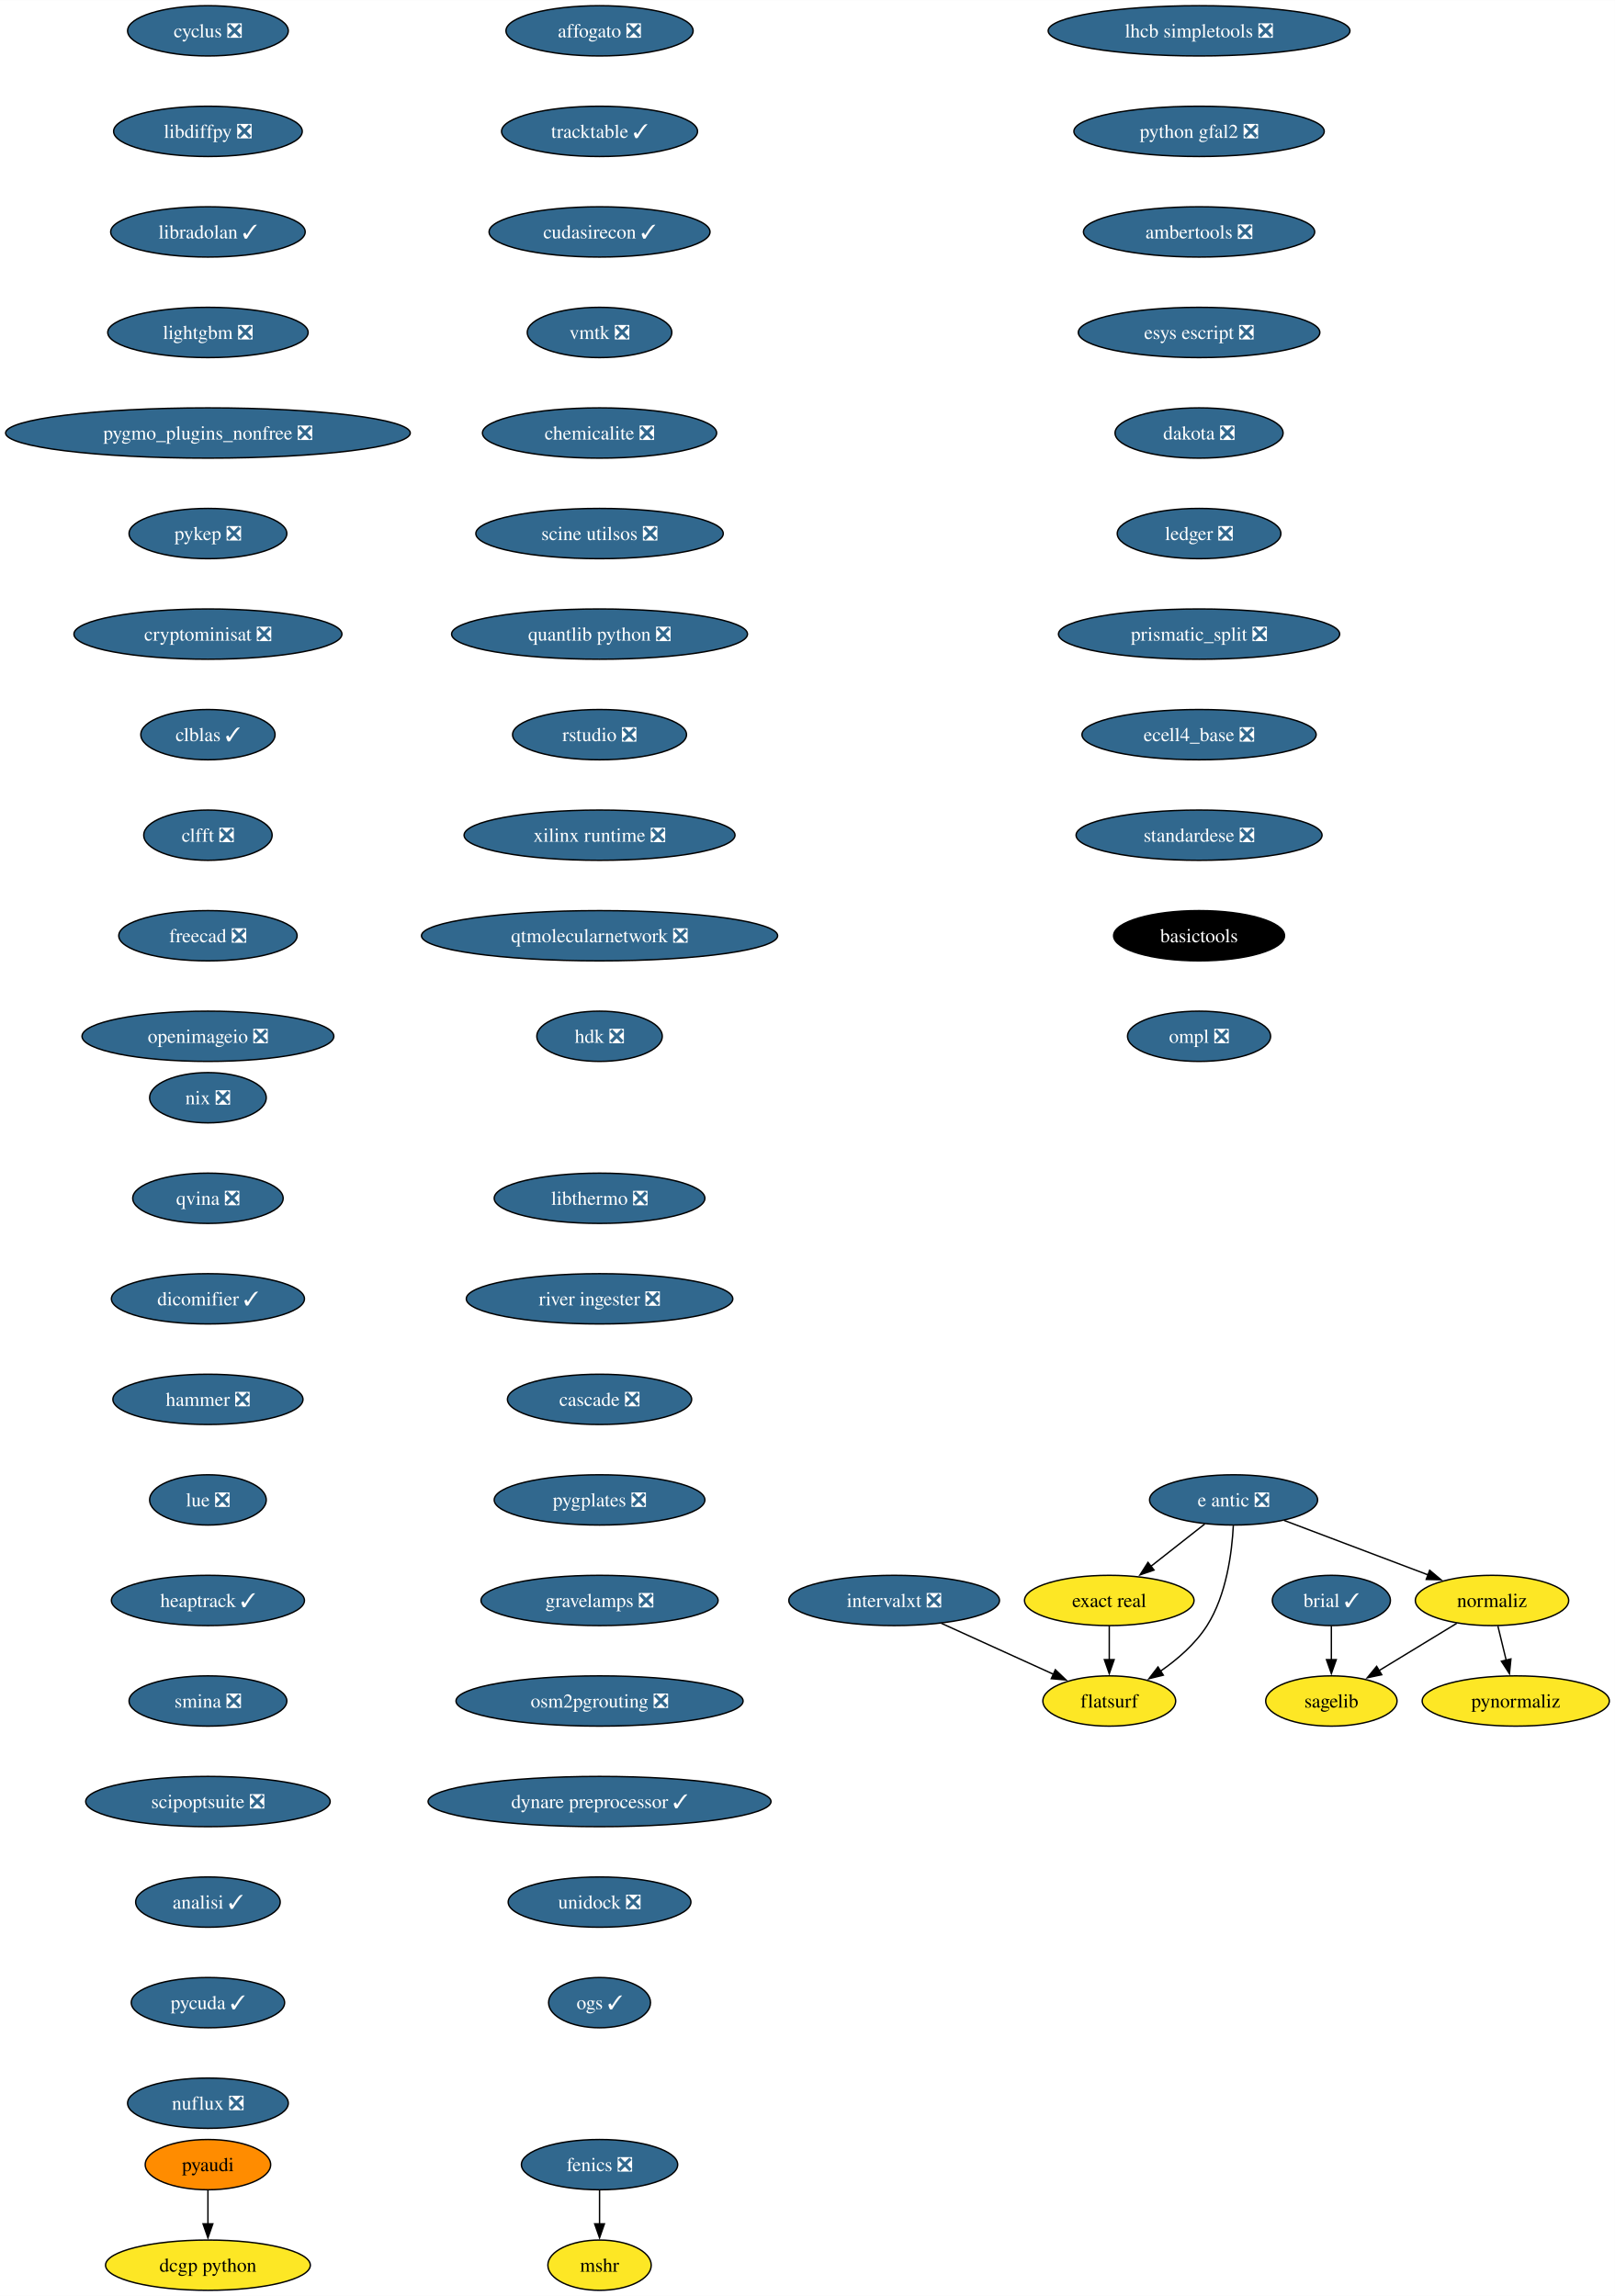
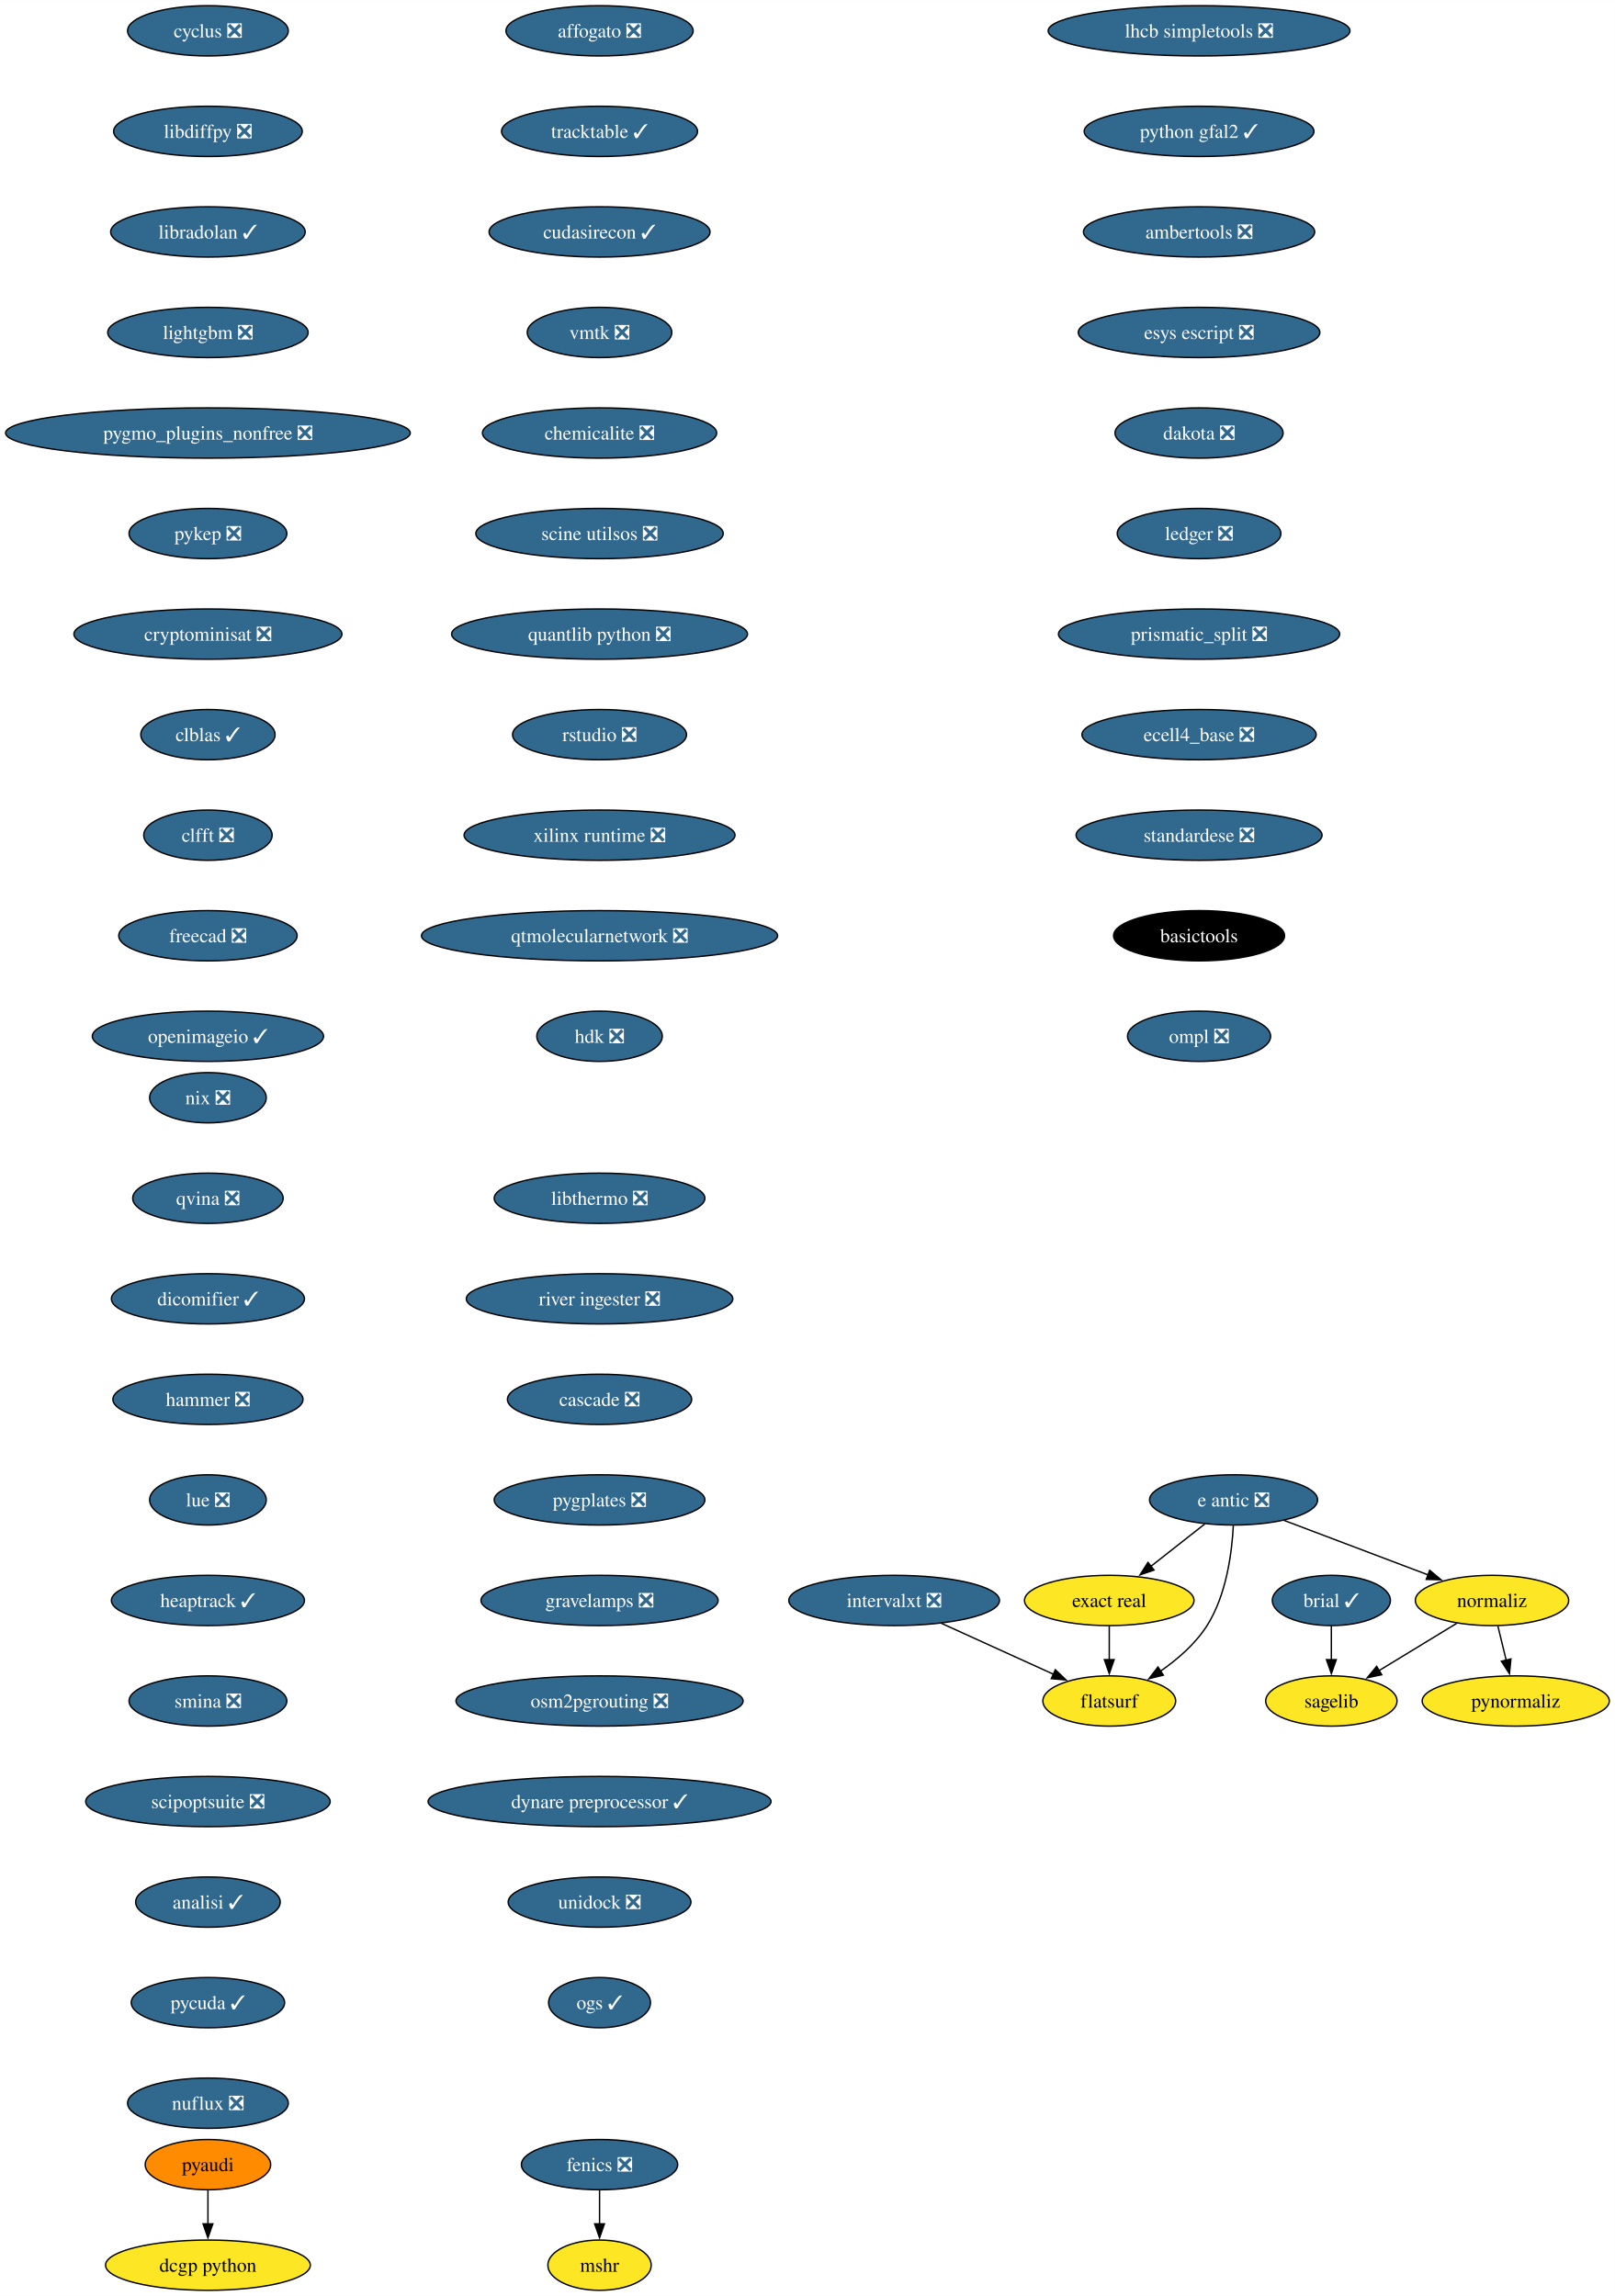
<svg xmlns="http://www.w3.org/2000/svg" xmlns:xlink="http://www.w3.org/1999/xlink" width="1156pt" height="1644pt" viewBox="0.00 0.00 1156.10 1644.00">
  <g id="graph0" class="graph" transform="scale(1 1) rotate(0) translate(4 1640)">
    <polygon fill="white" stroke="none" points="-4,4 -4,-1640 1152.1,-1640 1152.1,4 -4,4" />
    <g id="node1" class="node">
      <g id="a_node1">
        <a xlink:href="https://github.com/conda-forge/brial-feedstock/pull/37" xlink:title="brial ✓">
          <ellipse fill="#31688e" stroke="black" cx="949.11" cy="-494" rx="42.26" ry="18" />
          <text text-anchor="middle" x="949.11" y="-489.32" font-family="Times,serif" font-size="14.00" fill="white">brial ✓</text>
        </a>
      </g>
    </g>
    <g id="node2" class="node">
      <g id="a_node2">
        <a xlink:href="https://github.com/conda-forge/sagelib-feedstock" xlink:title="sagelib">
          <ellipse fill="#fde725" stroke="black" cx="949.11" cy="-422" rx="47" ry="18" />
          <text text-anchor="middle" x="949.11" y="-417.32" font-family="Times,serif" font-size="14.00">sagelib</text>
        </a>
      </g>
    </g>
    <g id="edge1" class="edge">
      <path fill="none" stroke="black" d="M949.11,-475.7C949.11,-468.41 949.11,-459.73 949.11,-451.54" />
      <polygon fill="black" stroke="black" points="952.61,-451.62 949.11,-441.62 945.61,-451.62 952.61,-451.62" />
    </g>
    <g id="node3" class="node">
      <g id="a_node3">
        <a xlink:href="https://github.com/conda-forge/cyclus-feedstock/pull/94" xlink:title="cyclus ❎">
          <ellipse fill="#31688e" stroke="black" cx="144.86" cy="-1618" rx="57.52" ry="18" />
          <text text-anchor="middle" x="144.86" y="-1613.33" font-family="Times,serif" font-size="14.00" fill="white">cyclus ❎</text>
        </a>
      </g>
    </g>
    <g id="node4" class="node">
      <g id="a_node4">
        <a xlink:href="https://github.com/conda-forge/libdiffpy-feedstock/pull/13" xlink:title="libdiffpy ❎">
          <ellipse fill="#31688e" stroke="black" cx="144.86" cy="-1546" rx="67.52" ry="18" />
          <text text-anchor="middle" x="144.86" y="-1541.33" font-family="Times,serif" font-size="14.00" fill="white">libdiffpy ❎</text>
        </a>
      </g>
    </g>
    <g id="node7" class="node">
      <g id="a_node7">
        <a xlink:href="https://github.com/conda-forge/libradolan-feedstock/pull/28" xlink:title="libradolan ✓">
          <ellipse fill="#31688e" stroke="black" cx="144.86" cy="-1474" rx="69.62" ry="18" />
          <text text-anchor="middle" x="144.86" y="-1469.33" font-family="Times,serif" font-size="14.00" fill="white">libradolan ✓</text>
        </a>
      </g>
    </g>
    <g id="node5" class="node">
      <g id="a_node5">
        <a xlink:href="https://github.com/conda-forge/fenics-feedstock/pull/222" xlink:title="fenics ❎">
          <ellipse fill="#31688e" stroke="black" cx="425.21" cy="-90" rx="55.94" ry="18" />
          <text text-anchor="middle" x="425.21" y="-85.33" font-family="Times,serif" font-size="14.00" fill="white">fenics ❎</text>
        </a>
      </g>
    </g>
    <g id="node6" class="node">
      <g id="a_node6">
        <a xlink:href="https://github.com/conda-forge/mshr-feedstock" xlink:title="mshr">
          <ellipse fill="#fde725" stroke="black" cx="425.21" cy="-18" rx="37" ry="18" />
          <text text-anchor="middle" x="425.21" y="-13.32" font-family="Times,serif" font-size="14.00">mshr</text>
        </a>
      </g>
    </g>
    <g id="edge3" class="edge">
      <path fill="none" stroke="black" d="M425.21,-71.7C425.21,-64.41 425.21,-55.73 425.21,-47.54" />
      <polygon fill="black" stroke="black" points="428.71,-47.62 425.21,-37.62 421.71,-47.62 428.71,-47.62" />
    </g>
    <g id="node8" class="node">
      <g id="a_node8">
        <a xlink:href="https://github.com/conda-forge/lightgbm-feedstock/pull/64" xlink:title="lightgbm ❎">
          <ellipse fill="#31688e" stroke="black" cx="144.86" cy="-1402" rx="71.73" ry="18" />
          <text text-anchor="middle" x="144.86" y="-1397.33" font-family="Times,serif" font-size="14.00" fill="white">lightgbm ❎</text>
        </a>
      </g>
    </g>
    <g id="node9" class="node">
      <g id="a_node9">
        <a xlink:href="https://github.com/conda-forge/pygmo_plugins_nonfree-feedstock/pull/38" xlink:title="pygmo_plugins_nonfree ❎">
          <ellipse fill="#31688e" stroke="black" cx="144.86" cy="-1330" rx="144.86" ry="18" />
          <text text-anchor="middle" x="144.86" y="-1325.33" font-family="Times,serif" font-size="14.00" fill="white">pygmo_plugins_nonfree ❎</text>
        </a>
      </g>
    </g>
    <g id="node10" class="node">
      <g id="a_node10">
        <a xlink:href="https://github.com/conda-forge/pykep-feedstock/pull/45" xlink:title="pykep ❎">
          <ellipse fill="#31688e" stroke="black" cx="144.86" cy="-1258" rx="56.47" ry="18" />
          <text text-anchor="middle" x="144.86" y="-1253.33" font-family="Times,serif" font-size="14.00" fill="white">pykep ❎</text>
        </a>
      </g>
    </g>
    <g id="node11" class="node">
      <g id="a_node11">
        <a xlink:href="https://github.com/conda-forge/cryptominisat-feedstock/pull/59" xlink:title="cryptominisat ❎">
          <ellipse fill="#31688e" stroke="black" cx="144.86" cy="-1186" rx="95.93" ry="18" />
          <text text-anchor="middle" x="144.86" y="-1181.33" font-family="Times,serif" font-size="14.00" fill="white">cryptominisat ❎</text>
        </a>
      </g>
    </g>
    <g id="node12" class="node">
      <g id="a_node12">
        <a xlink:href="https://github.com/conda-forge/clblas-feedstock/pull/14" xlink:title="clblas ✓">
          <ellipse fill="#31688e" stroke="black" cx="144.86" cy="-1114" rx="48.05" ry="18" />
          <text text-anchor="middle" x="144.86" y="-1109.33" font-family="Times,serif" font-size="14.00" fill="white">clblas ✓</text>
        </a>
      </g>
    </g>
    <g id="node13" class="node">
      <g id="a_node13">
        <a xlink:href="https://github.com/conda-forge/clfft-feedstock/pull/19" xlink:title="clfft ❎">
          <ellipse fill="#31688e" stroke="black" cx="144.86" cy="-1042" rx="45.95" ry="18" />
          <text text-anchor="middle" x="144.86" y="-1037.33" font-family="Times,serif" font-size="14.00" fill="white">clfft ❎</text>
        </a>
      </g>
    </g>
    <g id="node14" class="node">
      <g id="a_node14">
        <a xlink:href="https://github.com/conda-forge/freecad-feedstock/pull/125" xlink:title="freecad ❎">
          <ellipse fill="#31688e" stroke="black" cx="144.86" cy="-970" rx="63.84" ry="18" />
          <text text-anchor="middle" x="144.86" y="-965.33" font-family="Times,serif" font-size="14.00" fill="white">freecad ❎</text>
        </a>
      </g>
    </g>
    <g id="node17" class="node">
      <g id="a_node17">
-         <a xlink:href="https://github.com/conda-forge/openimageio-feedstock/pull/108" xlink:title="openimageio ❎">
-           <ellipse fill="#31688e" stroke="black" cx="144.86" cy="-898" rx="90.14" ry="18" />
-           <text text-anchor="middle" x="144.86" y="-893.33" font-family="Times,serif" font-size="14.00" fill="white">openimageio ❎</text>
+         <a xlink:href="https://github.com/conda-forge/openimageio-feedstock/pull/108" xlink:title="openimageio ✓">
+           <ellipse fill="#31688e" stroke="black" cx="144.86" cy="-898" rx="82.77" ry="18" />
+           <text text-anchor="middle" x="144.86" y="-893.33" font-family="Times,serif" font-size="14.00" fill="white">openimageio ✓</text>
        </a>
      </g>
    </g>
    <g id="node15" class="node">
      <g id="a_node15">
        <a xlink:href="https://github.com/conda-forge/pyaudi-feedstock" xlink:title="pyaudi">
          <ellipse fill="#ff8c00" stroke="black" cx="144.86" cy="-90" rx="44.9" ry="18" />
          <text text-anchor="middle" x="144.86" y="-85.33" font-family="Times,serif" font-size="14.00">pyaudi</text>
        </a>
      </g>
    </g>
    <g id="node16" class="node">
      <g id="a_node16">
        <a xlink:href="https://github.com/conda-forge/dcgp-python-feedstock" xlink:title="dcgp python">
          <ellipse fill="#fde725" stroke="black" cx="144.86" cy="-18" rx="73.3" ry="18" />
          <text text-anchor="middle" x="144.86" y="-13.32" font-family="Times,serif" font-size="14.00">dcgp python</text>
        </a>
      </g>
    </g>
    <g id="edge12" class="edge">
      <path fill="none" stroke="black" d="M144.86,-71.7C144.86,-64.41 144.86,-55.73 144.86,-47.54" />
      <polygon fill="black" stroke="black" points="148.36,-47.62 144.86,-37.62 141.36,-47.62 148.36,-47.62" />
    </g>
    <g id="node18" class="node">
      <g id="a_node18">
        <a xlink:href="https://github.com/conda-forge/e-antic-feedstock/pull/60" xlink:title="e antic ❎">
          <ellipse fill="#31688e" stroke="black" cx="879.11" cy="-566" rx="60.15" ry="18" />
          <text text-anchor="middle" x="879.11" y="-561.33" font-family="Times,serif" font-size="14.00" fill="white">e antic ❎</text>
        </a>
      </g>
    </g>
    <g id="node19" class="node">
      <g id="a_node19">
        <a xlink:href="https://github.com/conda-forge/normaliz-feedstock" xlink:title="normaliz">
          <ellipse fill="#fde725" stroke="black" cx="1064.11" cy="-494" rx="54.89" ry="18" />
          <text text-anchor="middle" x="1064.11" y="-489.32" font-family="Times,serif" font-size="14.00">normaliz</text>
        </a>
      </g>
    </g>
    <g id="edge14" class="edge">
      <path fill="none" stroke="black" d="M915.22,-551.34C944.79,-540.15 986.79,-524.26 1018.65,-512.2" />
      <polygon fill="black" stroke="black" points="1019.5,-515.62 1027.62,-508.81 1017.03,-509.07 1019.5,-515.62" />
    </g>
    <g id="node20" class="node">
      <g id="a_node20">
        <a xlink:href="https://github.com/conda-forge/exact-real-feedstock" xlink:title="exact real">
          <ellipse fill="#fde725" stroke="black" cx="790.11" cy="-494" rx="60.68" ry="18" />
          <text text-anchor="middle" x="790.11" y="-489.32" font-family="Times,serif" font-size="14.00">exact real</text>
        </a>
      </g>
    </g>
    <g id="edge15" class="edge">
      <path fill="none" stroke="black" d="M858.47,-548.76C846.98,-539.73 832.48,-528.33 819.8,-518.35" />
      <polygon fill="black" stroke="black" points="822.16,-515.76 812.14,-512.33 817.84,-521.26 822.16,-515.76" />
    </g>
    <g id="node21" class="node">
      <g id="a_node21">
        <a xlink:href="https://github.com/conda-forge/flatsurf-feedstock" xlink:title="flatsurf">
          <ellipse fill="#fde725" stroke="black" cx="790.11" cy="-422" rx="47.53" ry="18" />
          <text text-anchor="middle" x="790.11" y="-417.32" font-family="Times,serif" font-size="14.00">flatsurf</text>
        </a>
      </g>
    </g>
    <g id="edge16" class="edge">
      <path fill="none" stroke="black" d="M878.92,-547.6C877.95,-528.61 874.1,-498 860.11,-476 851.77,-462.88 838.96,-451.8 826.57,-443.22" />
      <polygon fill="black" stroke="black" points="828.81,-440.51 818.52,-437.98 824.99,-446.37 828.81,-440.51" />
    </g>
    <g id="edge17" class="edge">
      <path fill="none" stroke="black" d="M1038.87,-477.64C1022.47,-467.65 1000.89,-454.52 983,-443.63" />
      <polygon fill="black" stroke="black" points="985.16,-440.84 974.79,-438.63 981.52,-446.82 985.16,-440.84" />
    </g>
    <g id="node22" class="node">
      <g id="a_node22">
        <a xlink:href="https://github.com/conda-forge/pynormaliz-feedstock" xlink:title="pynormaliz">
          <ellipse fill="#fde725" stroke="black" cx="1081.11" cy="-422" rx="66.99" ry="18" />
          <text text-anchor="middle" x="1081.11" y="-417.32" font-family="Times,serif" font-size="14.00">pynormaliz</text>
        </a>
      </g>
    </g>
    <g id="edge18" class="edge">
      <path fill="none" stroke="black" d="M1068.31,-475.7C1070.1,-468.32 1072.24,-459.52 1074.25,-451.25" />
      <polygon fill="black" stroke="black" points="1077.64,-452.12 1076.6,-441.58 1070.84,-450.47 1077.64,-452.12" />
    </g>
    <g id="edge19" class="edge">
      <path fill="none" stroke="black" d="M790.11,-475.7C790.11,-468.41 790.11,-459.73 790.11,-451.54" />
      <polygon fill="black" stroke="black" points="793.61,-451.62 790.11,-441.62 786.61,-451.62 793.61,-451.62" />
    </g>
    <g id="node23" class="node">
      <g id="a_node23">
        <a xlink:href="https://github.com/conda-forge/lhcb-simpletools-feedstock/pull/34" xlink:title="lhcb simpletools ❎">
          <ellipse fill="#31688e" stroke="black" cx="854.4" cy="-1618" rx="108.03" ry="18" />
          <text text-anchor="middle" x="854.4" y="-1613.33" font-family="Times,serif" font-size="14.00" fill="white">lhcb simpletools ❎</text>
        </a>
      </g>
    </g>
    <g id="node24" class="node">
      <g id="a_node24">
-         <a xlink:href="https://github.com/conda-forge/python-gfal2-feedstock/pull/44" xlink:title="python gfal2 ❎">
-           <ellipse fill="#31688e" stroke="black" cx="854.4" cy="-1546" rx="89.61" ry="18" />
-           <text text-anchor="middle" x="854.4" y="-1541.33" font-family="Times,serif" font-size="14.00" fill="white">python gfal2 ❎</text>
+         <a xlink:href="https://github.com/conda-forge/python-gfal2-feedstock/pull/44" xlink:title="python gfal2 ✓">
+           <ellipse fill="#31688e" stroke="black" cx="854.4" cy="-1546" rx="82.25" ry="18" />
+           <text text-anchor="middle" x="854.4" y="-1541.33" font-family="Times,serif" font-size="14.00" fill="white">python gfal2 ✓</text>
        </a>
      </g>
    </g>
    <g id="node25" class="node">
      <g id="a_node25">
        <a xlink:href="https://github.com/conda-forge/ambertools-feedstock/pull/150" xlink:title="ambertools ❎">
          <ellipse fill="#31688e" stroke="black" cx="854.4" cy="-1474" rx="82.77" ry="18" />
          <text text-anchor="middle" x="854.4" y="-1469.33" font-family="Times,serif" font-size="14.00" fill="white">ambertools ❎</text>
        </a>
      </g>
    </g>
    <g id="node26" class="node">
      <g id="a_node26">
        <a xlink:href="https://github.com/conda-forge/esys-escript-feedstock/pull/74" xlink:title="esys escript ❎">
          <ellipse fill="#31688e" stroke="black" cx="854.4" cy="-1402" rx="86.46" ry="18" />
          <text text-anchor="middle" x="854.4" y="-1397.33" font-family="Times,serif" font-size="14.00" fill="white">esys escript ❎</text>
        </a>
      </g>
    </g>
    <g id="node27" class="node">
      <g id="a_node27">
        <a xlink:href="https://github.com/conda-forge/dakota-feedstock/pull/50" xlink:title="dakota ❎">
          <ellipse fill="#31688e" stroke="black" cx="854.4" cy="-1330" rx="60.15" ry="18" />
          <text text-anchor="middle" x="854.4" y="-1325.33" font-family="Times,serif" font-size="14.00" fill="white">dakota ❎</text>
        </a>
      </g>
    </g>
    <g id="node28" class="node">
      <g id="a_node28">
        <a xlink:href="https://github.com/conda-forge/ledger-feedstock/pull/39" xlink:title="ledger ❎">
          <ellipse fill="#31688e" stroke="black" cx="854.4" cy="-1258" rx="58.57" ry="18" />
          <text text-anchor="middle" x="854.4" y="-1253.33" font-family="Times,serif" font-size="14.00" fill="white">ledger ❎</text>
        </a>
      </g>
    </g>
    <g id="node29" class="node">
      <g id="a_node29">
        <a xlink:href="https://github.com/conda-forge/prismatic_split-feedstock/pull/55" xlink:title="prismatic_split ❎">
          <ellipse fill="#31688e" stroke="black" cx="854.4" cy="-1186" rx="100.66" ry="18" />
          <text text-anchor="middle" x="854.4" y="-1181.33" font-family="Times,serif" font-size="14.00" fill="white">prismatic_split ❎</text>
        </a>
      </g>
    </g>
    <g id="node30" class="node">
      <g id="a_node30">
        <a xlink:href="https://github.com/conda-forge/ecell4_base-feedstock/pull/30" xlink:title="ecell4_base ❎">
          <ellipse fill="#31688e" stroke="black" cx="854.4" cy="-1114" rx="83.83" ry="18" />
          <text text-anchor="middle" x="854.4" y="-1109.33" font-family="Times,serif" font-size="14.00" fill="white">ecell4_base ❎</text>
        </a>
      </g>
    </g>
    <g id="node31" class="node">
      <g id="a_node31">
        <a xlink:href="https://github.com/conda-forge/standardese-feedstock/pull/12" xlink:title="standardese ❎">
          <ellipse fill="#31688e" stroke="black" cx="854.4" cy="-1042" rx="88.04" ry="18" />
          <text text-anchor="middle" x="854.4" y="-1037.33" font-family="Times,serif" font-size="14.00" fill="white">standardese ❎</text>
        </a>
      </g>
    </g>
    <g id="node32" class="node">
      <g id="a_node32">
        <a xlink:href="https://github.com/conda-forge/basictools-feedstock" xlink:title="basictools">
          <ellipse fill="#000000" stroke="black" cx="854.4" cy="-970" rx="61.2" ry="18" />
          <text text-anchor="middle" x="854.4" y="-965.33" font-family="Times,serif" font-size="14.00" fill="white">basictools</text>
        </a>
      </g>
    </g>
    <g id="node33" class="node">
      <g id="a_node33">
        <a xlink:href="https://github.com/conda-forge/ompl-feedstock/pull/39" xlink:title="ompl ❎">
          <ellipse fill="#31688e" stroke="black" cx="854.4" cy="-898" rx="51.21" ry="18" />
          <text text-anchor="middle" x="854.4" y="-893.33" font-family="Times,serif" font-size="14.00" fill="white">ompl ❎</text>
        </a>
      </g>
    </g>
    <g id="node34" class="node">
      <g id="a_node34">
        <a xlink:href="https://github.com/conda-forge/nix-feedstock/pull/26" xlink:title="nix ❎">
          <ellipse fill="#31688e" stroke="black" cx="144.86" cy="-854" rx="41.74" ry="18" />
          <text text-anchor="middle" x="144.86" y="-849.33" font-family="Times,serif" font-size="14.00" fill="white">nix ❎</text>
        </a>
      </g>
    </g>
    <g id="node35" class="node">
      <g id="a_node35">
        <a xlink:href="https://github.com/conda-forge/qvina-feedstock/pull/8" xlink:title="qvina ❎">
          <ellipse fill="#31688e" stroke="black" cx="144.86" cy="-782" rx="53.84" ry="18" />
          <text text-anchor="middle" x="144.86" y="-777.33" font-family="Times,serif" font-size="14.00" fill="white">qvina ❎</text>
        </a>
      </g>
    </g>
    <g id="node36" class="node">
      <g id="a_node36">
        <a xlink:href="https://github.com/conda-forge/dicomifier-feedstock/pull/30" xlink:title="dicomifier ✓">
          <ellipse fill="#31688e" stroke="black" cx="144.86" cy="-710" rx="69.1" ry="18" />
          <text text-anchor="middle" x="144.86" y="-705.33" font-family="Times,serif" font-size="14.00" fill="white">dicomifier ✓</text>
        </a>
      </g>
    </g>
    <g id="node37" class="node">
      <g id="a_node37">
        <a xlink:href="https://github.com/conda-forge/hammer-feedstock/pull/48" xlink:title="hammer ❎">
          <ellipse fill="#31688e" stroke="black" cx="144.86" cy="-638" rx="68.04" ry="18" />
          <text text-anchor="middle" x="144.86" y="-633.33" font-family="Times,serif" font-size="14.00" fill="white">hammer ❎</text>
        </a>
      </g>
    </g>
    <g id="node38" class="node">
      <g id="a_node38">
        <a xlink:href="https://github.com/conda-forge/lue-feedstock/pull/52" xlink:title="lue ❎">
          <ellipse fill="#31688e" stroke="black" cx="144.86" cy="-566" rx="41.74" ry="18" />
          <text text-anchor="middle" x="144.86" y="-561.33" font-family="Times,serif" font-size="14.00" fill="white">lue ❎</text>
        </a>
      </g>
    </g>
    <g id="node39" class="node">
      <g id="a_node39">
        <a xlink:href="https://github.com/conda-forge/heaptrack-feedstock/pull/16" xlink:title="heaptrack ✓">
          <ellipse fill="#31688e" stroke="black" cx="144.86" cy="-494" rx="69.1" ry="18" />
          <text text-anchor="middle" x="144.86" y="-489.32" font-family="Times,serif" font-size="14.00" fill="white">heaptrack ✓</text>
        </a>
      </g>
    </g>
    <g id="node40" class="node">
      <g id="a_node40">
        <a xlink:href="https://github.com/conda-forge/smina-feedstock/pull/4" xlink:title="smina ❎">
          <ellipse fill="#31688e" stroke="black" cx="144.86" cy="-422" rx="56.47" ry="18" />
          <text text-anchor="middle" x="144.86" y="-417.32" font-family="Times,serif" font-size="14.00" fill="white">smina ❎</text>
        </a>
      </g>
    </g>
    <g id="node41" class="node">
      <g id="a_node41">
        <a xlink:href="https://github.com/conda-forge/scipoptsuite-feedstock/pull/72" xlink:title="scipoptsuite ❎">
          <ellipse fill="#31688e" stroke="black" cx="144.86" cy="-350" rx="87.51" ry="18" />
          <text text-anchor="middle" x="144.86" y="-345.32" font-family="Times,serif" font-size="14.00" fill="white">scipoptsuite ❎</text>
        </a>
      </g>
    </g>
    <g id="node42" class="node">
      <g id="a_node42">
        <a xlink:href="https://github.com/conda-forge/analisi-feedstock/pull/34" xlink:title="analisi ✓">
          <ellipse fill="#31688e" stroke="black" cx="144.86" cy="-278" rx="51.74" ry="18" />
          <text text-anchor="middle" x="144.86" y="-273.32" font-family="Times,serif" font-size="14.00" fill="white">analisi ✓</text>
        </a>
      </g>
    </g>
    <g id="node43" class="node">
      <g id="a_node43">
        <a xlink:href="https://github.com/conda-forge/pycuda-feedstock/pull/42" xlink:title="pycuda ✓">
          <ellipse fill="#31688e" stroke="black" cx="144.86" cy="-206" rx="54.89" ry="18" />
          <text text-anchor="middle" x="144.86" y="-201.33" font-family="Times,serif" font-size="14.00" fill="white">pycuda ✓</text>
        </a>
      </g>
    </g>
    <g id="node44" class="node">
      <g id="a_node44">
        <a xlink:href="https://github.com/conda-forge/nuflux-feedstock/pull/38" xlink:title="nuflux ❎">
          <ellipse fill="#31688e" stroke="black" cx="144.86" cy="-134" rx="57.52" ry="18" />
          <text text-anchor="middle" x="144.86" y="-129.32" font-family="Times,serif" font-size="14.00" fill="white">nuflux ❎</text>
        </a>
      </g>
    </g>
    <g id="node45" class="node">
      <g id="a_node45">
        <a xlink:href="https://github.com/conda-forge/affogato-feedstock/pull/20" xlink:title="affogato ❎">
          <ellipse fill="#31688e" stroke="black" cx="425.21" cy="-1618" rx="66.99" ry="18" />
          <text text-anchor="middle" x="425.21" y="-1613.33" font-family="Times,serif" font-size="14.00" fill="white">affogato ❎</text>
        </a>
      </g>
    </g>
    <g id="node46" class="node">
      <g id="a_node46">
        <a xlink:href="https://github.com/conda-forge/tracktable-feedstock/pull/27" xlink:title="tracktable ✓">
          <ellipse fill="#31688e" stroke="black" cx="425.21" cy="-1546" rx="70.15" ry="18" />
          <text text-anchor="middle" x="425.21" y="-1541.33" font-family="Times,serif" font-size="14.00" fill="white">tracktable ✓</text>
        </a>
      </g>
    </g>
    <g id="node47" class="node">
      <g id="a_node47">
        <a xlink:href="https://github.com/conda-forge/cudasirecon-feedstock/pull/30" xlink:title="cudasirecon ✓">
          <ellipse fill="#31688e" stroke="black" cx="425.21" cy="-1474" rx="79.09" ry="18" />
          <text text-anchor="middle" x="425.21" y="-1469.33" font-family="Times,serif" font-size="14.00" fill="white">cudasirecon ✓</text>
        </a>
      </g>
    </g>
    <g id="node48" class="node">
      <g id="a_node48">
        <a xlink:href="https://github.com/conda-forge/vmtk-feedstock/pull/27" xlink:title="vmtk ❎">
          <ellipse fill="#31688e" stroke="black" cx="425.21" cy="-1402" rx="51.74" ry="18" />
          <text text-anchor="middle" x="425.21" y="-1397.33" font-family="Times,serif" font-size="14.00" fill="white">vmtk ❎</text>
        </a>
      </g>
    </g>
    <g id="node50" class="node">
      <g id="a_node50">
        <a xlink:href="https://github.com/conda-forge/chemicalite-feedstock/pull/29" xlink:title="chemicalite ❎">
          <ellipse fill="#31688e" stroke="black" cx="425.21" cy="-1330" rx="83.83" ry="18" />
          <text text-anchor="middle" x="425.21" y="-1325.33" font-family="Times,serif" font-size="14.00" fill="white">chemicalite ❎</text>
        </a>
      </g>
    </g>
    <g id="node49" class="node">
      <g id="a_node49">
        <a xlink:href="https://github.com/conda-forge/intervalxt-feedstock/pull/23" xlink:title="intervalxt ❎">
          <ellipse fill="#31688e" stroke="black" cx="636.11" cy="-494" rx="75.41" ry="18" />
          <text text-anchor="middle" x="636.11" y="-489.32" font-family="Times,serif" font-size="14.00" fill="white">intervalxt ❎</text>
        </a>
      </g>
    </g>
    <g id="edge43" class="edge">
      <path fill="none" stroke="black" d="M669.91,-477.64C693.61,-466.86 725.4,-452.41 750.33,-441.08" />
      <polygon fill="black" stroke="black" points="751.52,-444.39 759.17,-437.06 748.62,-438.01 751.52,-444.39" />
    </g>
    <g id="node51" class="node">
      <g id="a_node51">
        <a xlink:href="https://github.com/conda-forge/scine-utilsos-feedstock/pull/16" xlink:title="scine utilsos ❎">
          <ellipse fill="#31688e" stroke="black" cx="425.21" cy="-1258" rx="88.56" ry="18" />
          <text text-anchor="middle" x="425.21" y="-1253.33" font-family="Times,serif" font-size="14.00" fill="white">scine utilsos ❎</text>
        </a>
      </g>
    </g>
    <g id="node52" class="node">
      <g id="a_node52">
        <a xlink:href="https://github.com/conda-forge/quantlib-python-feedstock/pull/33" xlink:title="quantlib python ❎">
          <ellipse fill="#31688e" stroke="black" cx="425.21" cy="-1186" rx="105.92" ry="18" />
          <text text-anchor="middle" x="425.21" y="-1181.33" font-family="Times,serif" font-size="14.00" fill="white">quantlib python ❎</text>
        </a>
      </g>
    </g>
    <g id="node53" class="node">
      <g id="a_node53">
        <a xlink:href="https://github.com/conda-forge/rstudio-feedstock/pull/37" xlink:title="rstudio ❎">
          <ellipse fill="#31688e" stroke="black" cx="425.21" cy="-1114" rx="62.26" ry="18" />
          <text text-anchor="middle" x="425.21" y="-1109.33" font-family="Times,serif" font-size="14.00" fill="white">rstudio ❎</text>
        </a>
      </g>
    </g>
    <g id="node54" class="node">
      <g id="a_node54">
        <a xlink:href="https://github.com/conda-forge/xilinx-runtime-feedstock/pull/35" xlink:title="xilinx runtime ❎">
          <ellipse fill="#31688e" stroke="black" cx="425.21" cy="-1042" rx="96.98" ry="18" />
          <text text-anchor="middle" x="425.21" y="-1037.33" font-family="Times,serif" font-size="14.00" fill="white">xilinx runtime ❎</text>
        </a>
      </g>
    </g>
    <g id="node55" class="node">
      <g id="a_node55">
        <a xlink:href="https://github.com/conda-forge/qtmolecularnetwork-feedstock/pull/24" xlink:title="qtmolecularnetwork ❎">
          <ellipse fill="#31688e" stroke="black" cx="425.21" cy="-970" rx="127.49" ry="18" />
          <text text-anchor="middle" x="425.21" y="-965.33" font-family="Times,serif" font-size="14.00" fill="white">qtmolecularnetwork ❎</text>
        </a>
      </g>
    </g>
    <g id="node56" class="node">
      <g id="a_node56">
        <a xlink:href="https://github.com/conda-forge/hdk-feedstock/pull/57" xlink:title="hdk ❎">
          <ellipse fill="#31688e" stroke="black" cx="425.21" cy="-898" rx="44.9" ry="18" />
          <text text-anchor="middle" x="425.21" y="-893.33" font-family="Times,serif" font-size="14.00" fill="white">hdk ❎</text>
        </a>
      </g>
    </g>
    <g id="node57" class="node">
      <g id="a_node57">
        <a xlink:href="https://github.com/conda-forge/libthermo-feedstock/pull/17" xlink:title="libthermo ❎">
          <ellipse fill="#31688e" stroke="black" cx="425.21" cy="-782" rx="75.41" ry="18" />
          <text text-anchor="middle" x="425.21" y="-777.33" font-family="Times,serif" font-size="14.00" fill="white">libthermo ❎</text>
        </a>
      </g>
    </g>
    <g id="node58" class="node">
      <g id="a_node58">
        <a xlink:href="https://github.com/conda-forge/river-ingester-feedstock/pull/29" xlink:title="river ingester ❎">
          <ellipse fill="#31688e" stroke="black" cx="425.21" cy="-710" rx="95.4" ry="18" />
          <text text-anchor="middle" x="425.21" y="-705.33" font-family="Times,serif" font-size="14.00" fill="white">river ingester ❎</text>
        </a>
      </g>
    </g>
    <g id="node59" class="node">
      <g id="a_node59">
        <a xlink:href="https://github.com/conda-forge/cascade-feedstock/pull/24" xlink:title="cascade ❎">
          <ellipse fill="#31688e" stroke="black" cx="425.21" cy="-638" rx="65.94" ry="18" />
          <text text-anchor="middle" x="425.21" y="-633.33" font-family="Times,serif" font-size="14.00" fill="white">cascade ❎</text>
        </a>
      </g>
    </g>
    <g id="node60" class="node">
      <g id="a_node60">
        <a xlink:href="https://github.com/conda-forge/pygplates-feedstock/pull/26" xlink:title="pygplates ❎">
          <ellipse fill="#31688e" stroke="black" cx="425.21" cy="-566" rx="75.41" ry="18" />
          <text text-anchor="middle" x="425.21" y="-561.33" font-family="Times,serif" font-size="14.00" fill="white">pygplates ❎</text>
        </a>
      </g>
    </g>
    <g id="node61" class="node">
      <g id="a_node61">
        <a xlink:href="https://github.com/conda-forge/gravelamps-feedstock/pull/11" xlink:title="gravelamps ❎">
          <ellipse fill="#31688e" stroke="black" cx="425.21" cy="-494" rx="84.88" ry="18" />
          <text text-anchor="middle" x="425.21" y="-489.32" font-family="Times,serif" font-size="14.00" fill="white">gravelamps ❎</text>
        </a>
      </g>
    </g>
    <g id="node62" class="node">
      <g id="a_node62">
        <a xlink:href="https://github.com/conda-forge/osm2pgrouting-feedstock/pull/3" xlink:title="osm2pgrouting ❎">
          <ellipse fill="#31688e" stroke="black" cx="425.21" cy="-422" rx="102.77" ry="18" />
          <text text-anchor="middle" x="425.21" y="-417.32" font-family="Times,serif" font-size="14.00" fill="white">osm2pgrouting ❎</text>
        </a>
      </g>
    </g>
    <g id="node63" class="node">
      <g id="a_node63">
        <a xlink:href="https://github.com/conda-forge/dynare-preprocessor-feedstock/pull/1" xlink:title="dynare preprocessor ✓">
          <ellipse fill="#31688e" stroke="black" cx="425.21" cy="-350" rx="122.76" ry="18" />
          <text text-anchor="middle" x="425.21" y="-345.32" font-family="Times,serif" font-size="14.00" fill="white">dynare preprocessor ✓</text>
        </a>
      </g>
    </g>
    <g id="node64" class="node">
      <g id="a_node64">
        <a xlink:href="https://github.com/conda-forge/unidock-feedstock/pull/6" xlink:title="unidock ❎">
          <ellipse fill="#31688e" stroke="black" cx="425.21" cy="-278" rx="65.41" ry="18" />
          <text text-anchor="middle" x="425.21" y="-273.32" font-family="Times,serif" font-size="14.00" fill="white">unidock ❎</text>
        </a>
      </g>
    </g>
    <g id="node65" class="node">
      <g id="a_node65">
        <a xlink:href="https://github.com/conda-forge/ogs-feedstock/pull/3" xlink:title="ogs ✓">
          <ellipse fill="#31688e" stroke="black" cx="425.21" cy="-206" rx="36.48" ry="18" />
          <text text-anchor="middle" x="425.21" y="-201.32" font-family="Times,serif" font-size="14.00" fill="white">ogs ✓</text>
        </a>
      </g>
    </g>
  </g>
</svg>
